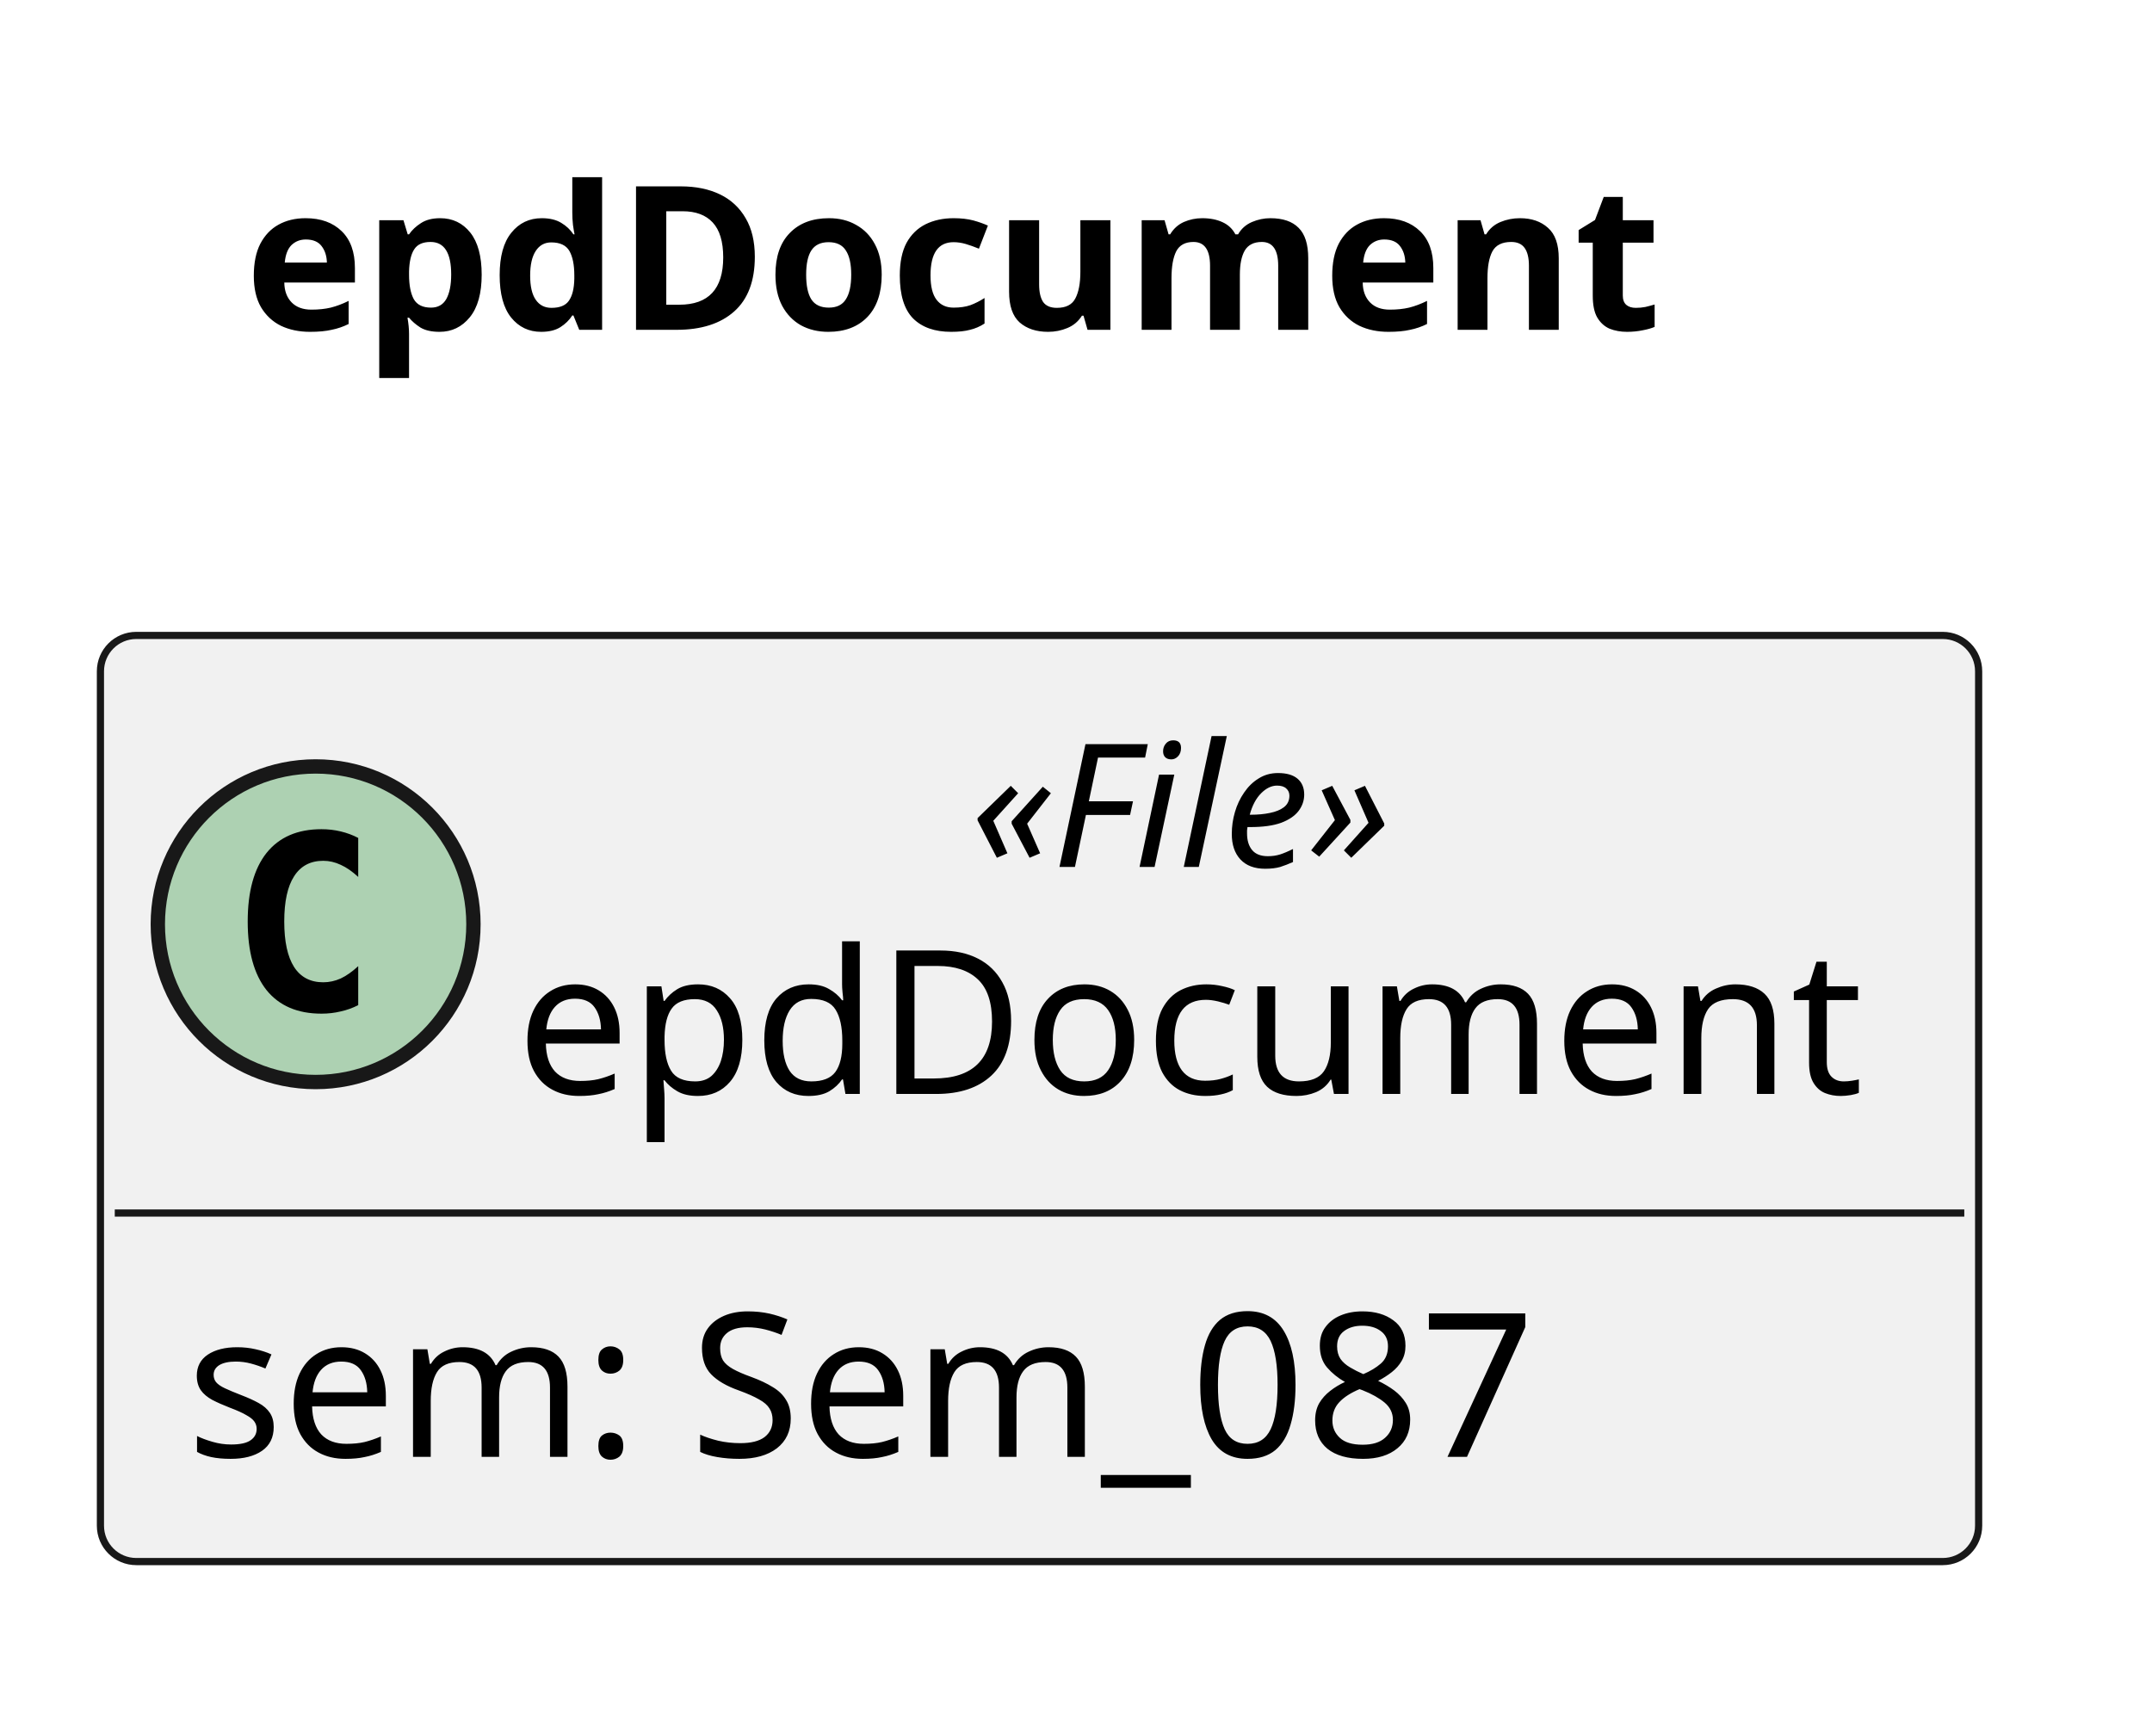
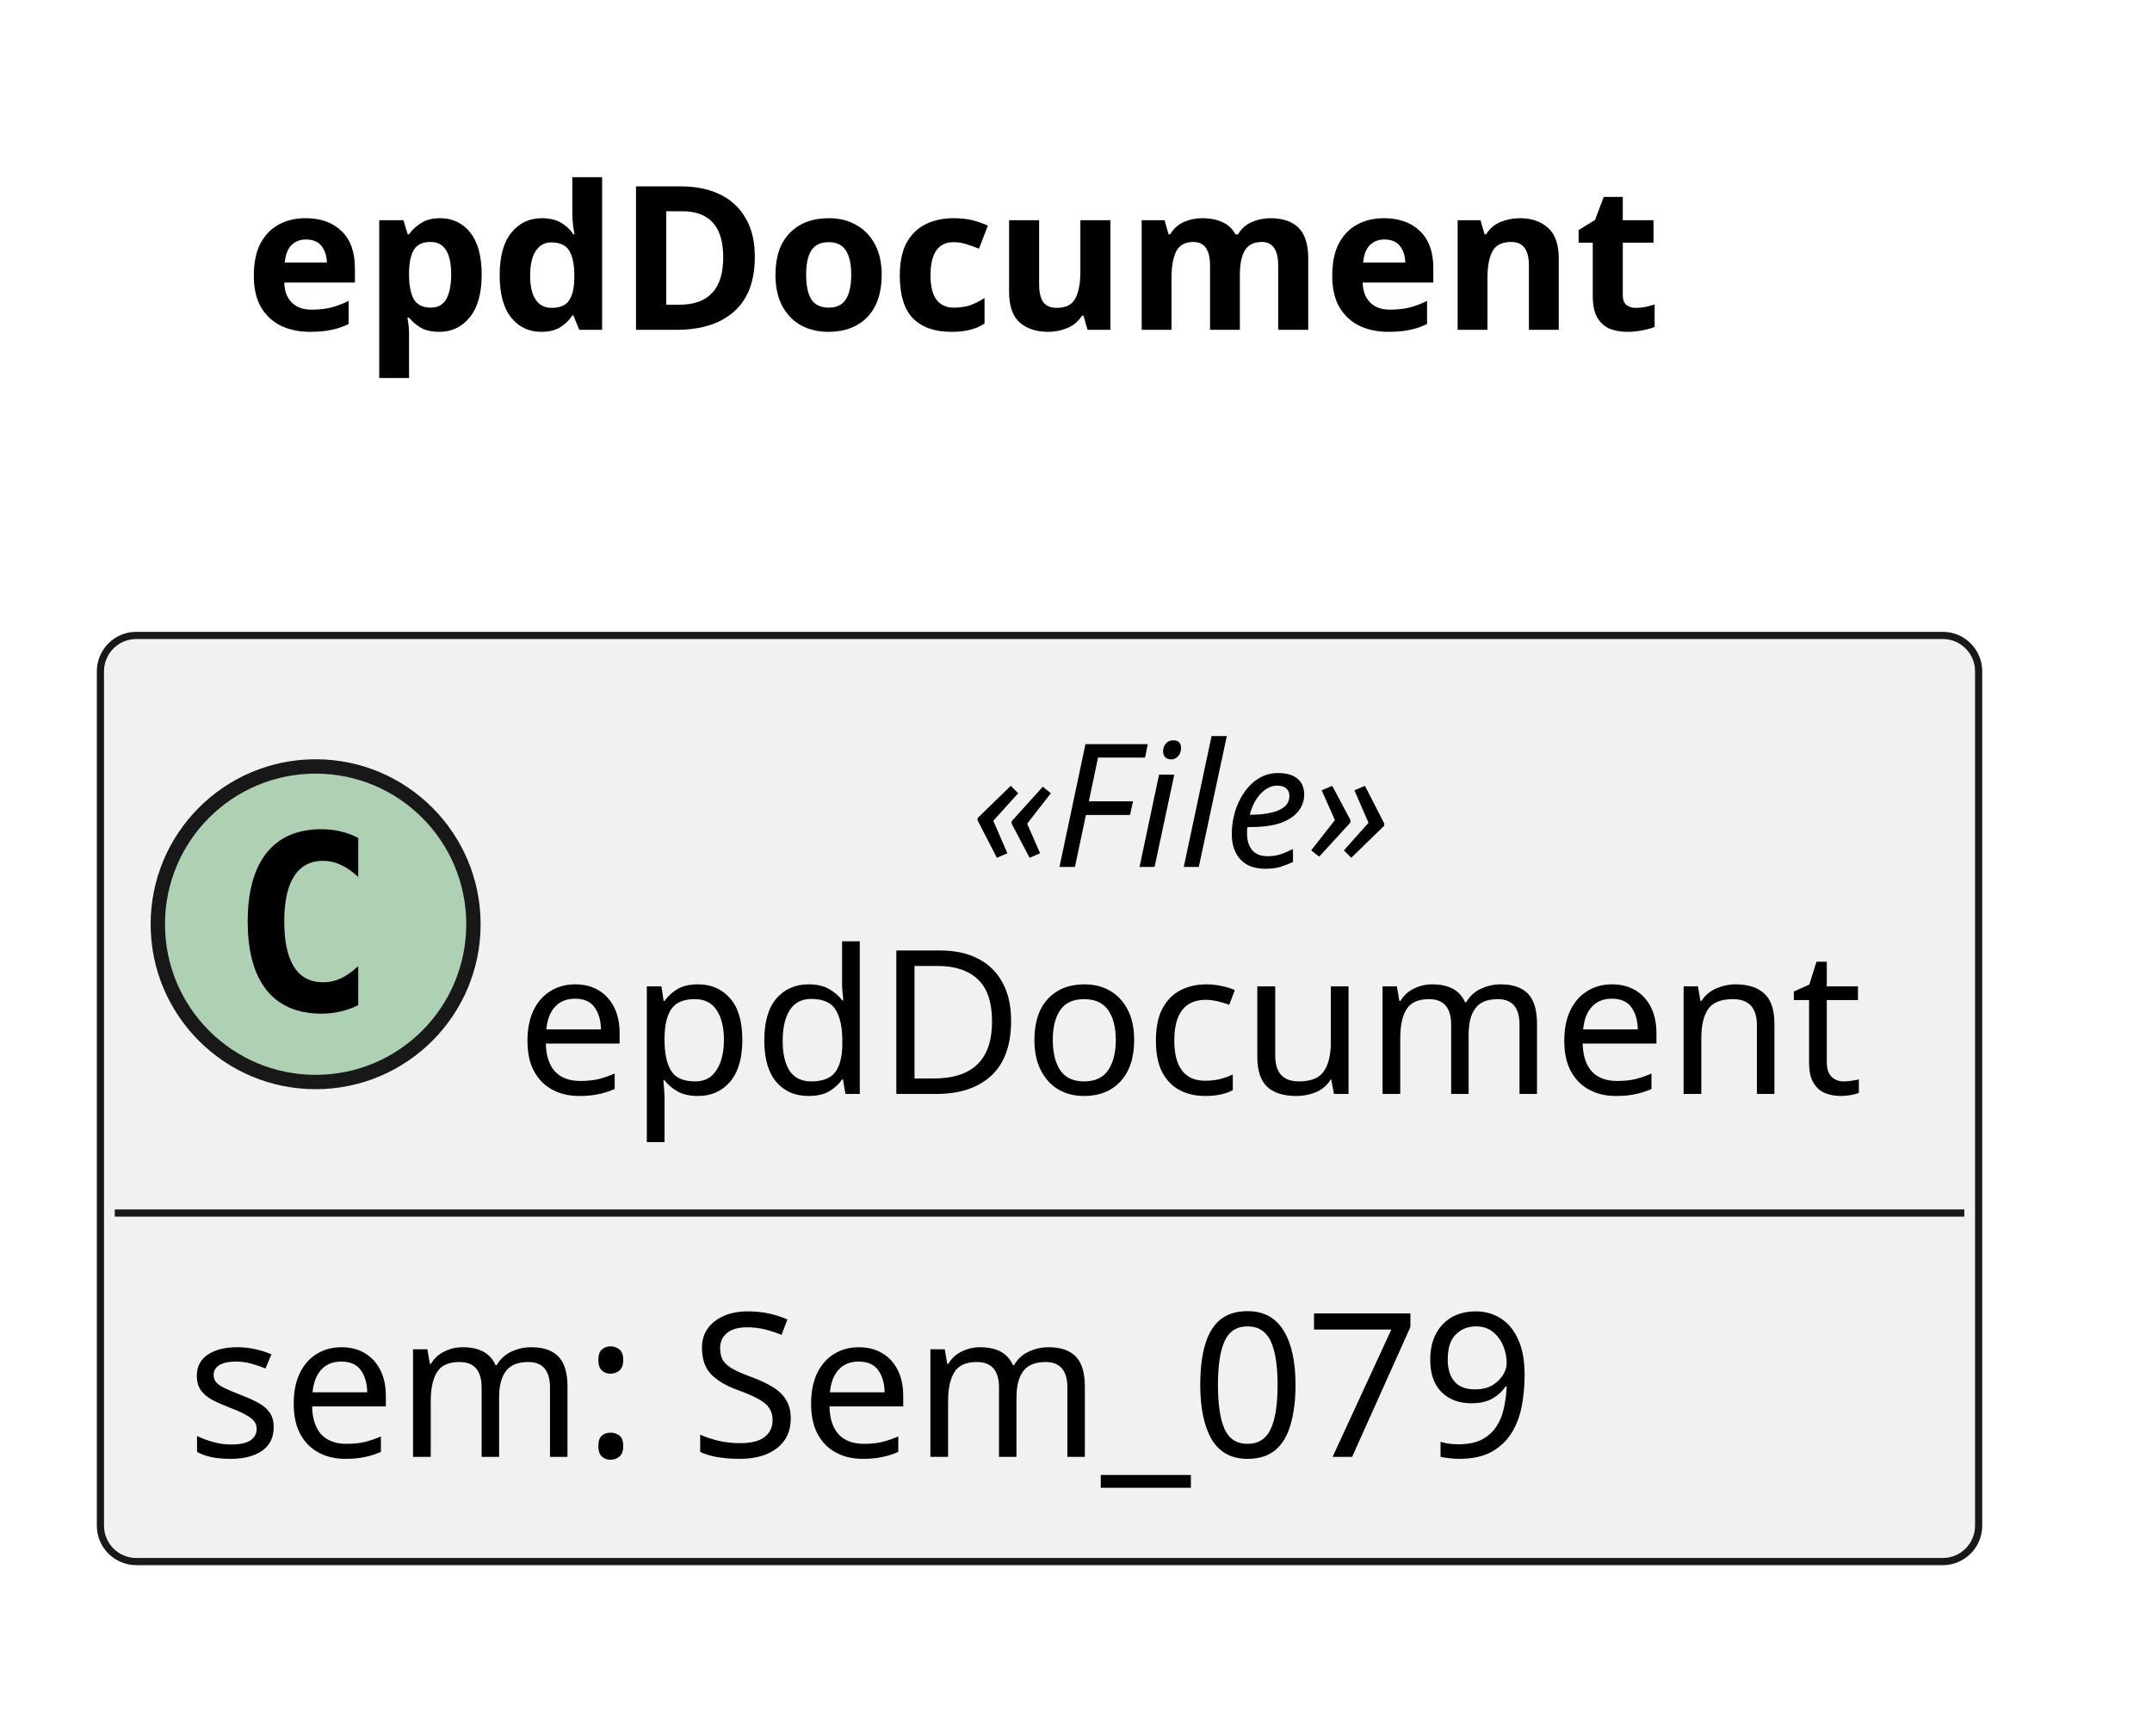
<svg xmlns="http://www.w3.org/2000/svg" version="1.1" data-diagram-type="CLASS" style="width:150px;height:121px;background:#FFFFFF;" width="150px" height="121px" viewBox="0 0 150 121" zoomAndPan="magnify" preserveAspectRatio="none" contentStyleType="text/css">
  <defs />
  <g font-family="sans-serif" lengthAdjust="spacing">
    <g class="title" data-source-line="1">
      <text x="17.065" y="22.995" fill="#000" font-size="14" textLength="109.785" font-weight="700">epdDocument</text>
    </g>
    <g class="entity" data-qualified-name="epdDocument" id="ent0001" data-source-line="6">
      <rect x="7" y="44.297" width="130.916" height="64.563" fill="#F1F1F1" style="stroke:#181818;stroke-width:0.5;" rx="2.5" ry="2.5" />
      <ellipse cx="22" cy="64.43" rx="11" ry="11" fill="#ADD1B2" style="stroke:#181818;stroke-width:1;" />
      <path d="M24.969,70.07 Q24.391,70.367 23.75,70.508 Q23.109,70.664 22.406,70.664 Q19.906,70.664 18.578,69.023 Q17.266,67.367 17.266,64.242 Q17.266,61.117 18.578,59.461 Q19.906,57.805 22.406,57.805 Q23.109,57.805 23.75,57.961 Q24.406,58.117 24.969,58.414 L24.969,61.133 Q24.344,60.555 23.75,60.289 Q23.156,60.008 22.531,60.008 Q21.188,60.008 20.5,61.086 Q19.813,62.148 19.813,64.242 Q19.813,66.336 20.5,67.414 Q21.188,68.477 22.531,68.477 Q23.156,68.477 23.75,68.211 Q24.344,67.93 24.969,67.352 L24.969,70.07 Z " fill="#000" />
      <text x="67.64" y="60.436" fill="#000" font-size="12" textLength="35.637" font-style="italic">«File»</text>
      <text x="36" y="76.261" fill="#000" font-size="14" textLength="98.916">epdDocument</text>
      <line x1="8" y1="84.563" x2="136.916" y2="84.563" style="stroke:#181818;stroke-width:0.5;" />
-       <text x="13" y="101.558" fill="#000" font-size="14" textLength="103.571">sem: Sem_087</text>
+       <text x="13" y="101.558" fill="#000" font-size="14" textLength="103.571">sem: Sem_079</text>
    </g>
  </g>
</svg>
